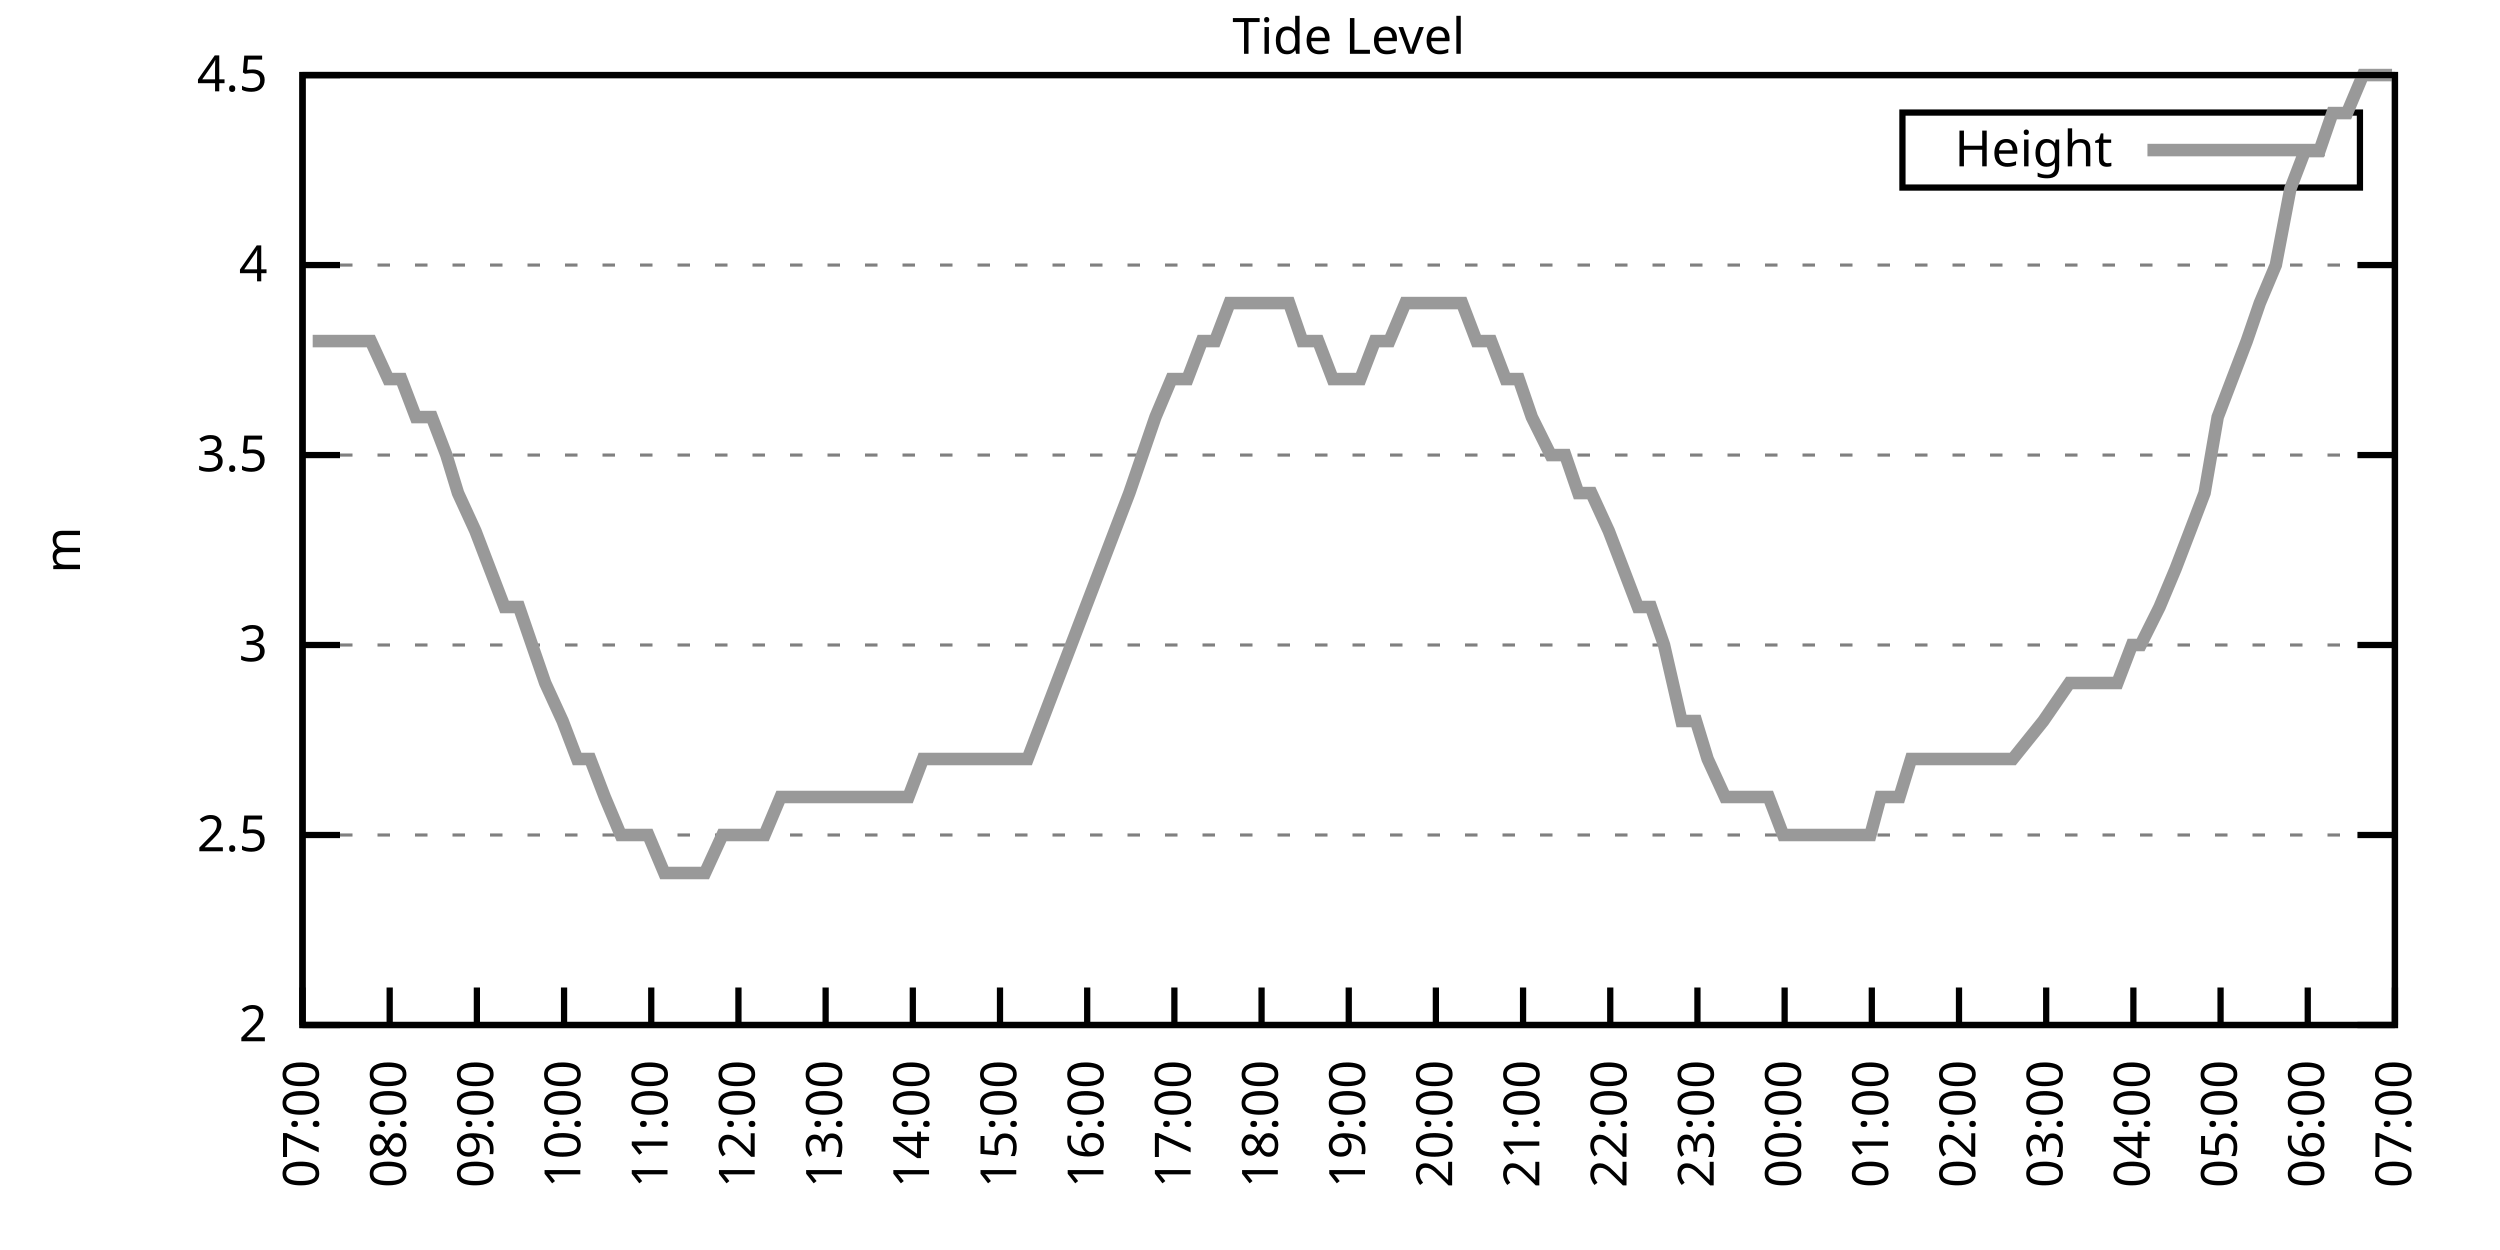
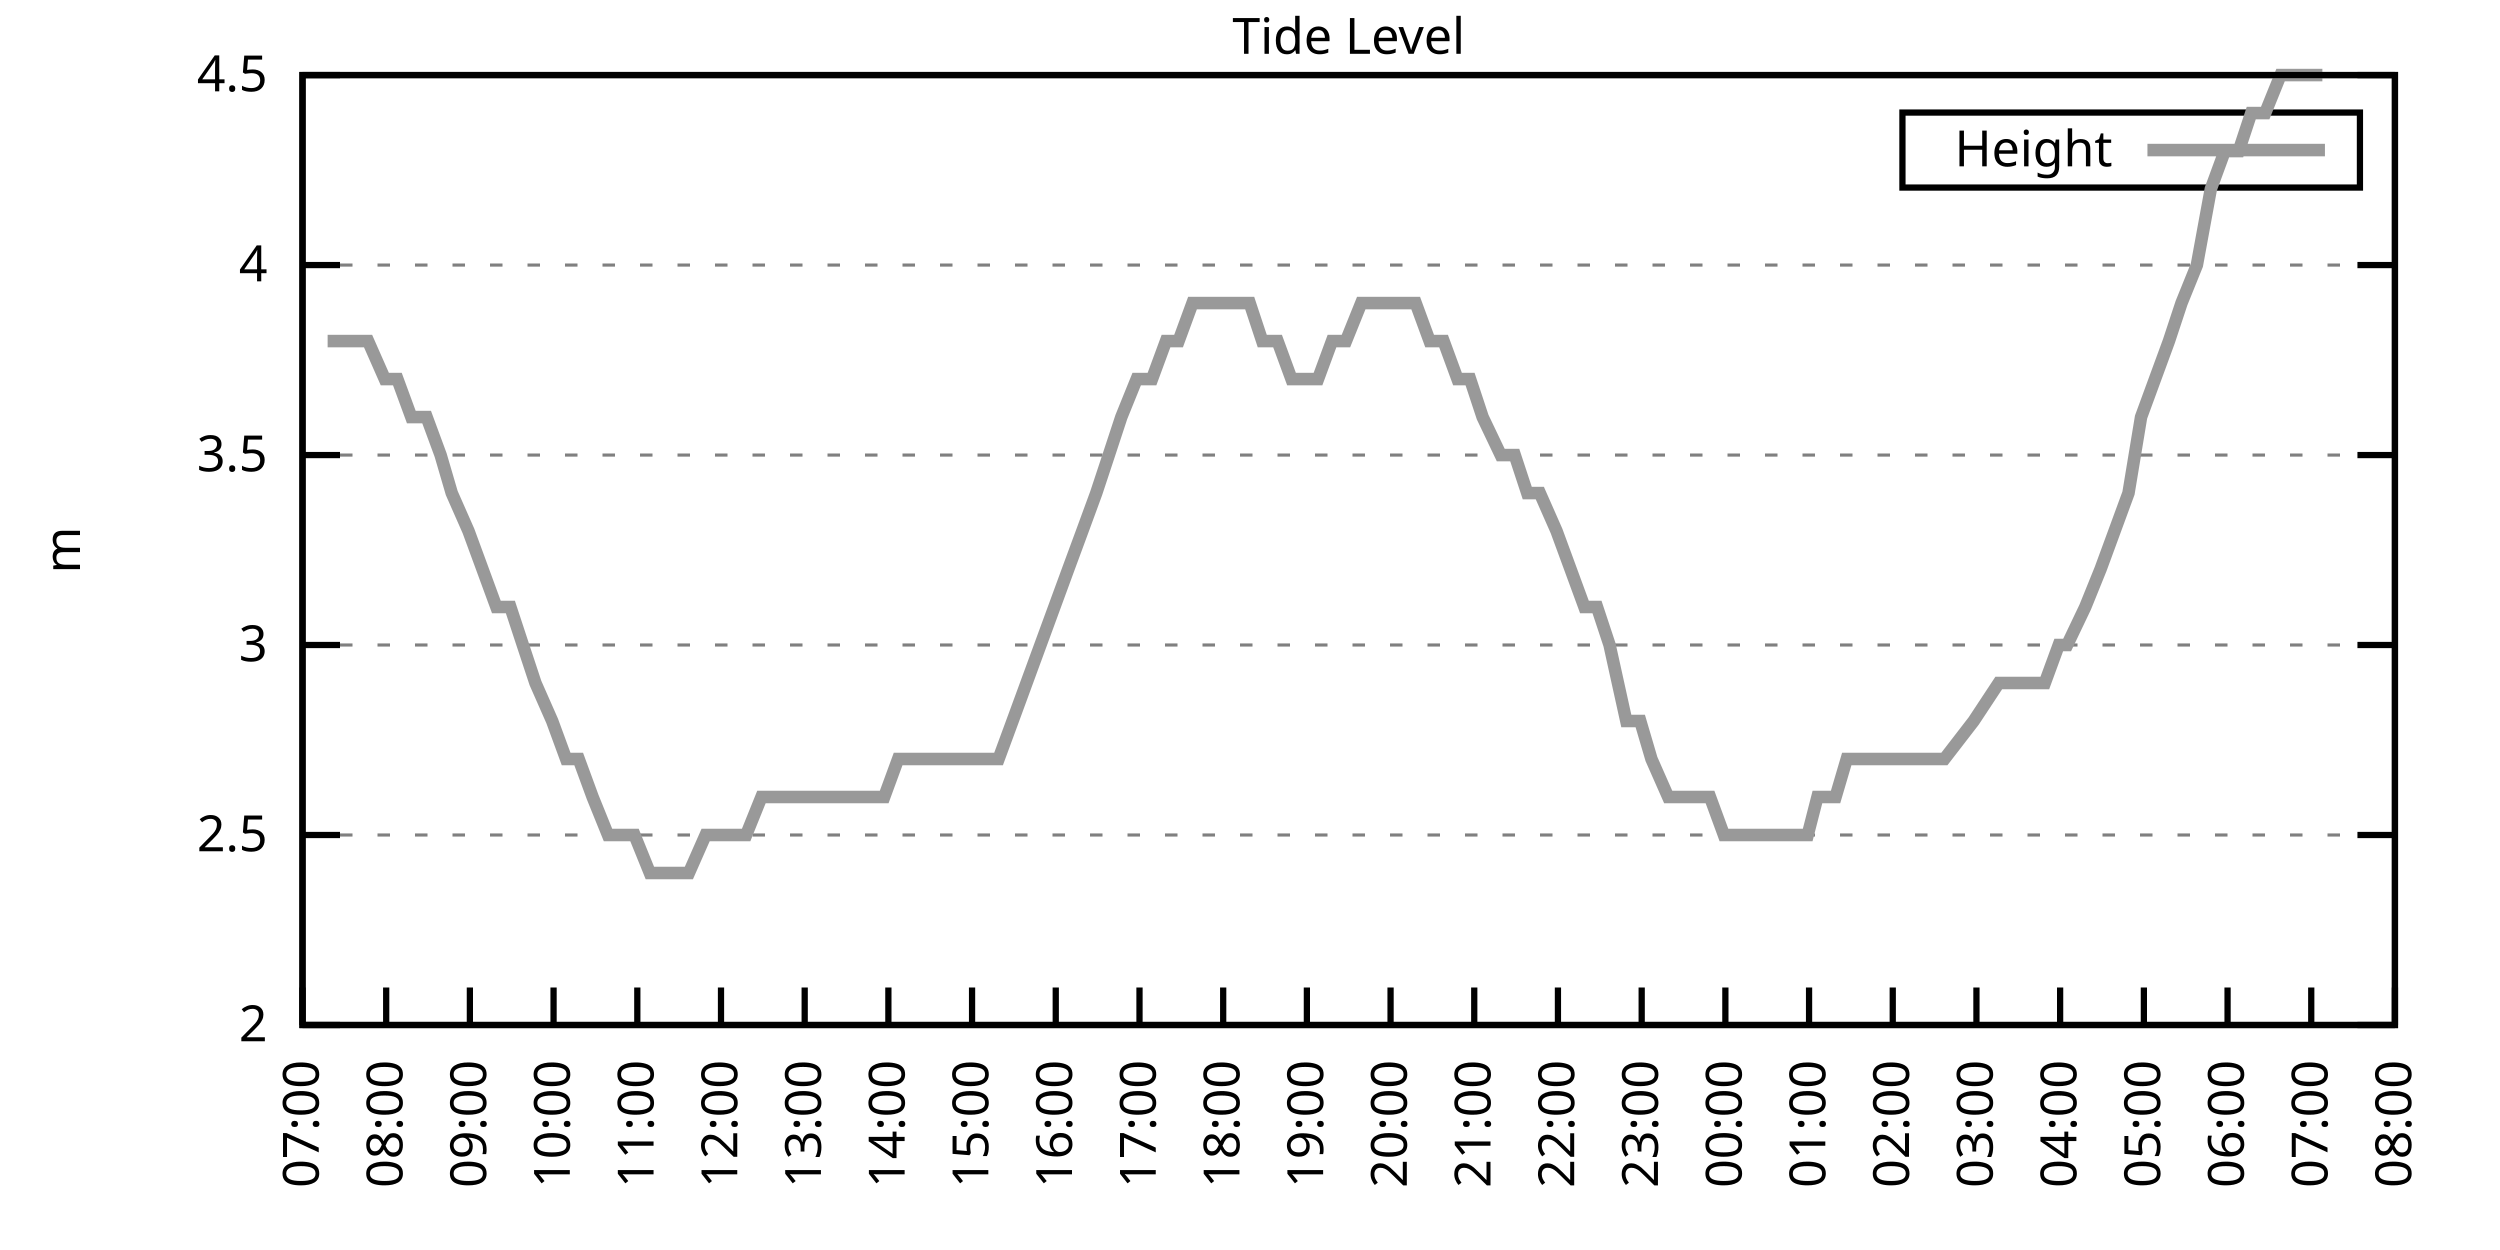
<svg xmlns="http://www.w3.org/2000/svg" xmlns:xlink="http://www.w3.org/1999/xlink" width="400" height="200" viewBox="0 0 400 200">
  <g id="gnuplot_canvas">
    <rect x="0" y="0" width="400" height="200" fill="none" />
    <defs>
      <circle id="gpDot" r="0.5" stroke-width="0.5" stroke="currentColor" />
      <path id="gpPt0" stroke-width="0.333" stroke="currentColor" d="M-1,0 h2 M0,-1 v2" />
      <path id="gpPt1" stroke-width="0.333" stroke="currentColor" d="M-1,-1 L1,1 M1,-1 L-1,1" />
      <path id="gpPt2" stroke-width="0.333" stroke="currentColor" d="M-1,0 L1,0 M0,-1 L0,1 M-1,-1 L1,1 M-1,1 L1,-1" />
      <rect id="gpPt3" stroke-width="0.333" stroke="currentColor" x="-1" y="-1" width="2" height="2" />
      <rect id="gpPt4" stroke-width="0.333" stroke="currentColor" fill="currentColor" x="-1" y="-1" width="2" height="2" />
      <circle id="gpPt5" stroke-width="0.333" stroke="currentColor" cx="0" cy="0" r="1" />
      <use xlink:href="#gpPt5" id="gpPt6" fill="currentColor" stroke="none" />
      <path id="gpPt7" stroke-width="0.333" stroke="currentColor" d="M0,-1.33 L-1.33,0.67 L1.33,0.67 z" />
      <use xlink:href="#gpPt7" id="gpPt8" fill="currentColor" stroke="none" />
      <use xlink:href="#gpPt7" id="gpPt9" stroke="currentColor" transform="rotate(180)" />
      <use xlink:href="#gpPt9" id="gpPt10" fill="currentColor" stroke="none" />
      <use xlink:href="#gpPt3" id="gpPt11" stroke="currentColor" transform="rotate(45)" />
      <use xlink:href="#gpPt11" id="gpPt12" fill="currentColor" stroke="none" />
      <path id="gpPt13" stroke-width="0.333" stroke="currentColor" d="M0,1.330 L1.265,0.411 L0.782,-1.067 L-0.782,-1.076 L-1.265,0.411 z" />
      <use xlink:href="#gpPt13" id="gpPt14" fill="currentColor" stroke="none" />
      <filter id="textbox" filterUnits="objectBoundingBox" x="0" y="0" height="1" width="1">
        <feFlood flood-color="white" flood-opacity="1" result="bgnd" />
        <feComposite in="SourceGraphic" in2="bgnd" operator="atop" />
      </filter>
      <filter id="greybox" filterUnits="objectBoundingBox" x="0" y="0" height="1" width="1">
        <feFlood flood-color="lightgrey" flood-opacity="1" result="grey" />
        <feComposite in="SourceGraphic" in2="grey" operator="atop" />
      </filter>
    </defs>
    <g fill="none" color="white" stroke="currentColor" stroke-width="1.00" stroke-linecap="butt" stroke-linejoin="miter">
</g>
    <g fill="none" color="black" stroke="currentColor" stroke-width="1.00" stroke-linecap="butt" stroke-linejoin="miter">
      <g stroke="none" shape-rendering="crispEdges">
        <polygon fill="rgb(255, 255, 255)" points="48.40,164.00 383.18,164.00 383.18,12.02 48.40,12.02 " />
      </g>
    </g>
    <g fill="none" color="black" stroke="currentColor" stroke-width="1.00" stroke-linecap="butt" stroke-linejoin="miter">
</g>
    <g fill="none" color="black" stroke="black" stroke-width="0.50" stroke-linecap="butt" stroke-linejoin="miter">
</g>
    <g fill="none" color="gray" stroke="currentColor" stroke-width="0.50" stroke-linecap="butt" stroke-linejoin="miter">
      <path stroke="gray" stroke-dasharray="2,4" class="gridline" d="M48.40,164.00 L383.19,164.00  " />
    </g>
    <g fill="none" color="gray" stroke="gray" stroke-width="1.00" stroke-linecap="butt" stroke-linejoin="miter">
</g>
    <g fill="none" color="black" stroke="currentColor" stroke-width="1.00" stroke-linecap="butt" stroke-linejoin="miter">
      <path stroke="black" d="M48.40,164.00 L54.40,164.00 M383.19,164.00 L377.19,164.00  " />
      <g transform="translate(42.80,166.60)" stroke="none" fill="black" font-family="Sans" font-size="8.00" text-anchor="end">
        <text>
          <tspan font-family="Sans"> 2</tspan>
        </text>
      </g>
    </g>
    <g fill="none" color="black" stroke="currentColor" stroke-width="1.00" stroke-linecap="butt" stroke-linejoin="miter">
</g>
    <g fill="none" color="black" stroke="black" stroke-width="0.50" stroke-linecap="butt" stroke-linejoin="miter">
</g>
    <g fill="none" color="gray" stroke="currentColor" stroke-width="0.50" stroke-linecap="butt" stroke-linejoin="miter">
      <path stroke="gray" stroke-dasharray="2,4" class="gridline" d="M48.40,133.60 L383.19,133.60  " />
    </g>
    <g fill="none" color="gray" stroke="gray" stroke-width="1.00" stroke-linecap="butt" stroke-linejoin="miter">
</g>
    <g fill="none" color="black" stroke="currentColor" stroke-width="1.00" stroke-linecap="butt" stroke-linejoin="miter">
      <path stroke="black" d="M48.40,133.60 L54.40,133.60 M383.19,133.60 L377.19,133.60  " />
      <g transform="translate(42.80,136.20)" stroke="none" fill="black" font-family="Sans" font-size="8.00" text-anchor="end">
        <text>
          <tspan font-family="Sans"> 2.5</tspan>
        </text>
      </g>
    </g>
    <g fill="none" color="black" stroke="currentColor" stroke-width="1.00" stroke-linecap="butt" stroke-linejoin="miter">
</g>
    <g fill="none" color="black" stroke="black" stroke-width="0.50" stroke-linecap="butt" stroke-linejoin="miter">
</g>
    <g fill="none" color="gray" stroke="currentColor" stroke-width="0.50" stroke-linecap="butt" stroke-linejoin="miter">
      <path stroke="gray" stroke-dasharray="2,4" class="gridline" d="M48.40,103.20 L383.19,103.20  " />
    </g>
    <g fill="none" color="gray" stroke="gray" stroke-width="1.00" stroke-linecap="butt" stroke-linejoin="miter">
</g>
    <g fill="none" color="black" stroke="currentColor" stroke-width="1.00" stroke-linecap="butt" stroke-linejoin="miter">
      <path stroke="black" d="M48.40,103.20 L54.40,103.20 M383.19,103.20 L377.19,103.20  " />
      <g transform="translate(42.80,105.80)" stroke="none" fill="black" font-family="Sans" font-size="8.00" text-anchor="end">
        <text>
          <tspan font-family="Sans"> 3</tspan>
        </text>
      </g>
    </g>
    <g fill="none" color="black" stroke="currentColor" stroke-width="1.00" stroke-linecap="butt" stroke-linejoin="miter">
</g>
    <g fill="none" color="black" stroke="black" stroke-width="0.50" stroke-linecap="butt" stroke-linejoin="miter">
</g>
    <g fill="none" color="gray" stroke="currentColor" stroke-width="0.50" stroke-linecap="butt" stroke-linejoin="miter">
      <path stroke="gray" stroke-dasharray="2,4" class="gridline" d="M48.40,72.81 L383.19,72.81  " />
    </g>
    <g fill="none" color="gray" stroke="gray" stroke-width="1.00" stroke-linecap="butt" stroke-linejoin="miter">
</g>
    <g fill="none" color="black" stroke="currentColor" stroke-width="1.00" stroke-linecap="butt" stroke-linejoin="miter">
      <path stroke="black" d="M48.40,72.81 L54.40,72.81 M383.19,72.81 L377.19,72.81  " />
      <g transform="translate(42.80,75.41)" stroke="none" fill="black" font-family="Sans" font-size="8.00" text-anchor="end">
        <text>
          <tspan font-family="Sans"> 3.5</tspan>
        </text>
      </g>
    </g>
    <g fill="none" color="black" stroke="currentColor" stroke-width="1.00" stroke-linecap="butt" stroke-linejoin="miter">
</g>
    <g fill="none" color="black" stroke="black" stroke-width="0.50" stroke-linecap="butt" stroke-linejoin="miter">
</g>
    <g fill="none" color="gray" stroke="currentColor" stroke-width="0.50" stroke-linecap="butt" stroke-linejoin="miter">
      <path stroke="gray" stroke-dasharray="2,4" class="gridline" d="M48.40,42.41 L383.19,42.41  " />
    </g>
    <g fill="none" color="gray" stroke="gray" stroke-width="1.00" stroke-linecap="butt" stroke-linejoin="miter">
</g>
    <g fill="none" color="black" stroke="currentColor" stroke-width="1.00" stroke-linecap="butt" stroke-linejoin="miter">
      <path stroke="black" d="M48.40,42.41 L54.40,42.41 M383.19,42.41 L377.19,42.41  " />
      <g transform="translate(42.80,45.01)" stroke="none" fill="black" font-family="Sans" font-size="8.00" text-anchor="end">
        <text>
          <tspan font-family="Sans"> 4</tspan>
        </text>
      </g>
    </g>
    <g fill="none" color="black" stroke="currentColor" stroke-width="1.00" stroke-linecap="butt" stroke-linejoin="miter">
</g>
    <g fill="none" color="black" stroke="black" stroke-width="0.50" stroke-linecap="butt" stroke-linejoin="miter">
</g>
    <g fill="none" color="gray" stroke="currentColor" stroke-width="0.50" stroke-linecap="butt" stroke-linejoin="miter">
      <path stroke="gray" stroke-dasharray="2,4" class="gridline" d="M48.40,12.01 L383.19,12.01  " />
    </g>
    <g fill="none" color="gray" stroke="gray" stroke-width="1.00" stroke-linecap="butt" stroke-linejoin="miter">
</g>
    <g fill="none" color="black" stroke="currentColor" stroke-width="1.00" stroke-linecap="butt" stroke-linejoin="miter">
      <path stroke="black" d="M48.40,12.01 L54.40,12.01 M383.19,12.01 L377.19,12.01  " />
      <g transform="translate(42.80,14.61)" stroke="none" fill="black" font-family="Sans" font-size="8.00" text-anchor="end">
        <text>
          <tspan font-family="Sans"> 4.5</tspan>
        </text>
      </g>
    </g>
    <g fill="none" color="black" stroke="currentColor" stroke-width="1.00" stroke-linecap="butt" stroke-linejoin="miter">
      <path stroke="black" d="M48.40,164.00 L48.40,158.00  " />
      <g transform="translate(51.00,169.60) rotate(270.00)" stroke="none" fill="black" font-family="Sans" font-size="8.00" text-anchor="end">
        <text>
          <tspan font-family="Sans">07:00</tspan>
        </text>
      </g>
    </g>
    <g fill="none" color="black" stroke="currentColor" stroke-width="1.00" stroke-linecap="butt" stroke-linejoin="miter">
-       <path stroke="black" d="M62.35,164.00 L62.35,158.00  " />
-       <g transform="translate(64.95,169.60) rotate(270.00)" stroke="none" fill="black" font-family="Sans" font-size="8.00" text-anchor="end">
+       <path stroke="black" d="M61.79,164.00 L61.79,158.00  " />
+       <g transform="translate(64.39,169.60) rotate(270.00)" stroke="none" fill="black" font-family="Sans" font-size="8.00" text-anchor="end">
        <text>
          <tspan font-family="Sans">08:00</tspan>
        </text>
      </g>
    </g>
    <g fill="none" color="black" stroke="currentColor" stroke-width="1.00" stroke-linecap="butt" stroke-linejoin="miter">
-       <path stroke="black" d="M76.30,164.00 L76.30,158.00  " />
-       <g transform="translate(78.90,169.60) rotate(270.00)" stroke="none" fill="black" font-family="Sans" font-size="8.00" text-anchor="end">
+       <path stroke="black" d="M75.18,164.00 L75.18,158.00  " />
+       <g transform="translate(77.78,169.60) rotate(270.00)" stroke="none" fill="black" font-family="Sans" font-size="8.00" text-anchor="end">
        <text>
          <tspan font-family="Sans">09:00</tspan>
        </text>
      </g>
    </g>
    <g fill="none" color="black" stroke="currentColor" stroke-width="1.00" stroke-linecap="butt" stroke-linejoin="miter">
-       <path stroke="black" d="M90.25,164.00 L90.25,158.00  " />
-       <g transform="translate(92.85,169.60) rotate(270.00)" stroke="none" fill="black" font-family="Sans" font-size="8.00" text-anchor="end">
+       <path stroke="black" d="M88.57,164.00 L88.57,158.00  " />
+       <g transform="translate(91.17,169.60) rotate(270.00)" stroke="none" fill="black" font-family="Sans" font-size="8.00" text-anchor="end">
        <text>
          <tspan font-family="Sans">10:00</tspan>
        </text>
      </g>
    </g>
    <g fill="none" color="black" stroke="currentColor" stroke-width="1.00" stroke-linecap="butt" stroke-linejoin="miter">
-       <path stroke="black" d="M104.20,164.00 L104.20,158.00  " />
-       <g transform="translate(106.80,169.60) rotate(270.00)" stroke="none" fill="black" font-family="Sans" font-size="8.00" text-anchor="end">
+       <path stroke="black" d="M101.97,164.00 L101.97,158.00  " />
+       <g transform="translate(104.57,169.60) rotate(270.00)" stroke="none" fill="black" font-family="Sans" font-size="8.00" text-anchor="end">
        <text>
          <tspan font-family="Sans">11:00</tspan>
        </text>
      </g>
    </g>
    <g fill="none" color="black" stroke="currentColor" stroke-width="1.00" stroke-linecap="butt" stroke-linejoin="miter">
-       <path stroke="black" d="M118.15,164.00 L118.15,158.00  " />
-       <g transform="translate(120.75,169.60) rotate(270.00)" stroke="none" fill="black" font-family="Sans" font-size="8.00" text-anchor="end">
+       <path stroke="black" d="M115.36,164.00 L115.36,158.00  " />
+       <g transform="translate(117.96,169.60) rotate(270.00)" stroke="none" fill="black" font-family="Sans" font-size="8.00" text-anchor="end">
        <text>
          <tspan font-family="Sans">12:00</tspan>
        </text>
      </g>
    </g>
    <g fill="none" color="black" stroke="currentColor" stroke-width="1.00" stroke-linecap="butt" stroke-linejoin="miter">
-       <path stroke="black" d="M132.10,164.00 L132.10,158.00  " />
-       <g transform="translate(134.70,169.60) rotate(270.00)" stroke="none" fill="black" font-family="Sans" font-size="8.00" text-anchor="end">
+       <path stroke="black" d="M128.75,164.00 L128.75,158.00  " />
+       <g transform="translate(131.35,169.60) rotate(270.00)" stroke="none" fill="black" font-family="Sans" font-size="8.00" text-anchor="end">
        <text>
          <tspan font-family="Sans">13:00</tspan>
        </text>
      </g>
    </g>
    <g fill="none" color="black" stroke="currentColor" stroke-width="1.00" stroke-linecap="butt" stroke-linejoin="miter">
-       <path stroke="black" d="M146.05,164.00 L146.05,158.00  " />
-       <g transform="translate(148.65,169.60) rotate(270.00)" stroke="none" fill="black" font-family="Sans" font-size="8.00" text-anchor="end">
+       <path stroke="black" d="M142.14,164.00 L142.14,158.00  " />
+       <g transform="translate(144.74,169.60) rotate(270.00)" stroke="none" fill="black" font-family="Sans" font-size="8.00" text-anchor="end">
        <text>
          <tspan font-family="Sans">14:00</tspan>
        </text>
      </g>
    </g>
    <g fill="none" color="black" stroke="currentColor" stroke-width="1.00" stroke-linecap="butt" stroke-linejoin="miter">
-       <path stroke="black" d="M160.00,164.00 L160.00,158.00  " />
-       <g transform="translate(162.60,169.60) rotate(270.00)" stroke="none" fill="black" font-family="Sans" font-size="8.00" text-anchor="end">
+       <path stroke="black" d="M155.53,164.00 L155.53,158.00  " />
+       <g transform="translate(158.13,169.60) rotate(270.00)" stroke="none" fill="black" font-family="Sans" font-size="8.00" text-anchor="end">
        <text>
          <tspan font-family="Sans">15:00</tspan>
        </text>
      </g>
    </g>
    <g fill="none" color="black" stroke="currentColor" stroke-width="1.00" stroke-linecap="butt" stroke-linejoin="miter">
-       <path stroke="black" d="M173.95,164.00 L173.95,158.00  " />
-       <g transform="translate(176.55,169.60) rotate(270.00)" stroke="none" fill="black" font-family="Sans" font-size="8.00" text-anchor="end">
+       <path stroke="black" d="M168.92,164.00 L168.92,158.00  " />
+       <g transform="translate(171.52,169.60) rotate(270.00)" stroke="none" fill="black" font-family="Sans" font-size="8.00" text-anchor="end">
        <text>
          <tspan font-family="Sans">16:00</tspan>
        </text>
      </g>
    </g>
    <g fill="none" color="black" stroke="currentColor" stroke-width="1.00" stroke-linecap="butt" stroke-linejoin="miter">
-       <path stroke="black" d="M187.90,164.00 L187.90,158.00  " />
-       <g transform="translate(190.50,169.60) rotate(270.00)" stroke="none" fill="black" font-family="Sans" font-size="8.00" text-anchor="end">
+       <path stroke="black" d="M182.32,164.00 L182.32,158.00  " />
+       <g transform="translate(184.92,169.60) rotate(270.00)" stroke="none" fill="black" font-family="Sans" font-size="8.00" text-anchor="end">
        <text>
          <tspan font-family="Sans">17:00</tspan>
        </text>
      </g>
    </g>
    <g fill="none" color="black" stroke="currentColor" stroke-width="1.00" stroke-linecap="butt" stroke-linejoin="miter">
-       <path stroke="black" d="M201.85,164.00 L201.85,158.00  " />
-       <g transform="translate(204.45,169.60) rotate(270.00)" stroke="none" fill="black" font-family="Sans" font-size="8.00" text-anchor="end">
+       <path stroke="black" d="M195.71,164.00 L195.71,158.00  " />
+       <g transform="translate(198.31,169.60) rotate(270.00)" stroke="none" fill="black" font-family="Sans" font-size="8.00" text-anchor="end">
        <text>
          <tspan font-family="Sans">18:00</tspan>
        </text>
      </g>
    </g>
    <g fill="none" color="black" stroke="currentColor" stroke-width="1.00" stroke-linecap="butt" stroke-linejoin="miter">
-       <path stroke="black" d="M215.80,164.00 L215.80,158.00  " />
-       <g transform="translate(218.40,169.60) rotate(270.00)" stroke="none" fill="black" font-family="Sans" font-size="8.00" text-anchor="end">
+       <path stroke="black" d="M209.10,164.00 L209.10,158.00  " />
+       <g transform="translate(211.70,169.60) rotate(270.00)" stroke="none" fill="black" font-family="Sans" font-size="8.00" text-anchor="end">
        <text>
          <tspan font-family="Sans">19:00</tspan>
        </text>
      </g>
    </g>
    <g fill="none" color="black" stroke="currentColor" stroke-width="1.00" stroke-linecap="butt" stroke-linejoin="miter">
-       <path stroke="black" d="M229.74,164.00 L229.74,158.00  " />
-       <g transform="translate(232.34,169.60) rotate(270.00)" stroke="none" fill="black" font-family="Sans" font-size="8.00" text-anchor="end">
+       <path stroke="black" d="M222.49,164.00 L222.49,158.00  " />
+       <g transform="translate(225.09,169.60) rotate(270.00)" stroke="none" fill="black" font-family="Sans" font-size="8.00" text-anchor="end">
        <text>
          <tspan font-family="Sans">20:00</tspan>
        </text>
      </g>
    </g>
    <g fill="none" color="black" stroke="currentColor" stroke-width="1.00" stroke-linecap="butt" stroke-linejoin="miter">
-       <path stroke="black" d="M243.69,164.00 L243.69,158.00  " />
-       <g transform="translate(246.29,169.60) rotate(270.00)" stroke="none" fill="black" font-family="Sans" font-size="8.00" text-anchor="end">
+       <path stroke="black" d="M235.88,164.00 L235.88,158.00  " />
+       <g transform="translate(238.48,169.60) rotate(270.00)" stroke="none" fill="black" font-family="Sans" font-size="8.00" text-anchor="end">
        <text>
          <tspan font-family="Sans">21:00</tspan>
        </text>
      </g>
    </g>
    <g fill="none" color="black" stroke="currentColor" stroke-width="1.00" stroke-linecap="butt" stroke-linejoin="miter">
-       <path stroke="black" d="M257.64,164.00 L257.64,158.00  " />
-       <g transform="translate(260.24,169.60) rotate(270.00)" stroke="none" fill="black" font-family="Sans" font-size="8.00" text-anchor="end">
+       <path stroke="black" d="M249.27,164.00 L249.27,158.00  " />
+       <g transform="translate(251.87,169.60) rotate(270.00)" stroke="none" fill="black" font-family="Sans" font-size="8.00" text-anchor="end">
        <text>
          <tspan font-family="Sans">22:00</tspan>
        </text>
      </g>
    </g>
    <g fill="none" color="black" stroke="currentColor" stroke-width="1.00" stroke-linecap="butt" stroke-linejoin="miter">
-       <path stroke="black" d="M271.59,164.00 L271.59,158.00  " />
-       <g transform="translate(274.19,169.60) rotate(270.00)" stroke="none" fill="black" font-family="Sans" font-size="8.00" text-anchor="end">
+       <path stroke="black" d="M262.67,164.00 L262.67,158.00  " />
+       <g transform="translate(265.27,169.60) rotate(270.00)" stroke="none" fill="black" font-family="Sans" font-size="8.00" text-anchor="end">
        <text>
          <tspan font-family="Sans">23:00</tspan>
        </text>
      </g>
    </g>
    <g fill="none" color="black" stroke="currentColor" stroke-width="1.00" stroke-linecap="butt" stroke-linejoin="miter">
-       <path stroke="black" d="M285.54,164.00 L285.54,158.00  " />
-       <g transform="translate(288.14,169.60) rotate(270.00)" stroke="none" fill="black" font-family="Sans" font-size="8.00" text-anchor="end">
+       <path stroke="black" d="M276.06,164.00 L276.06,158.00  " />
+       <g transform="translate(278.66,169.60) rotate(270.00)" stroke="none" fill="black" font-family="Sans" font-size="8.00" text-anchor="end">
        <text>
          <tspan font-family="Sans">00:00</tspan>
        </text>
      </g>
    </g>
    <g fill="none" color="black" stroke="currentColor" stroke-width="1.00" stroke-linecap="butt" stroke-linejoin="miter">
-       <path stroke="black" d="M299.49,164.00 L299.49,158.00  " />
-       <g transform="translate(302.09,169.60) rotate(270.00)" stroke="none" fill="black" font-family="Sans" font-size="8.00" text-anchor="end">
+       <path stroke="black" d="M289.45,164.00 L289.45,158.00  " />
+       <g transform="translate(292.05,169.60) rotate(270.00)" stroke="none" fill="black" font-family="Sans" font-size="8.00" text-anchor="end">
        <text>
          <tspan font-family="Sans">01:00</tspan>
        </text>
      </g>
    </g>
    <g fill="none" color="black" stroke="currentColor" stroke-width="1.00" stroke-linecap="butt" stroke-linejoin="miter">
-       <path stroke="black" d="M313.44,164.00 L313.44,158.00  " />
-       <g transform="translate(316.04,169.60) rotate(270.00)" stroke="none" fill="black" font-family="Sans" font-size="8.00" text-anchor="end">
+       <path stroke="black" d="M302.84,164.00 L302.84,158.00  " />
+       <g transform="translate(305.44,169.60) rotate(270.00)" stroke="none" fill="black" font-family="Sans" font-size="8.00" text-anchor="end">
        <text>
          <tspan font-family="Sans">02:00</tspan>
        </text>
      </g>
    </g>
    <g fill="none" color="black" stroke="currentColor" stroke-width="1.00" stroke-linecap="butt" stroke-linejoin="miter">
-       <path stroke="black" d="M327.39,164.00 L327.39,158.00  " />
-       <g transform="translate(329.99,169.60) rotate(270.00)" stroke="none" fill="black" font-family="Sans" font-size="8.00" text-anchor="end">
+       <path stroke="black" d="M316.23,164.00 L316.23,158.00  " />
+       <g transform="translate(318.83,169.60) rotate(270.00)" stroke="none" fill="black" font-family="Sans" font-size="8.00" text-anchor="end">
        <text>
          <tspan font-family="Sans">03:00</tspan>
        </text>
      </g>
    </g>
    <g fill="none" color="black" stroke="currentColor" stroke-width="1.00" stroke-linecap="butt" stroke-linejoin="miter">
-       <path stroke="black" d="M341.34,164.00 L341.34,158.00  " />
-       <g transform="translate(343.94,169.60) rotate(270.00)" stroke="none" fill="black" font-family="Sans" font-size="8.00" text-anchor="end">
+       <path stroke="black" d="M329.62,164.00 L329.62,158.00  " />
+       <g transform="translate(332.22,169.60) rotate(270.00)" stroke="none" fill="black" font-family="Sans" font-size="8.00" text-anchor="end">
        <text>
          <tspan font-family="Sans">04:00</tspan>
        </text>
      </g>
    </g>
    <g fill="none" color="black" stroke="currentColor" stroke-width="1.00" stroke-linecap="butt" stroke-linejoin="miter">
-       <path stroke="black" d="M355.29,164.00 L355.29,158.00  " />
-       <g transform="translate(357.89,169.60) rotate(270.00)" stroke="none" fill="black" font-family="Sans" font-size="8.00" text-anchor="end">
+       <path stroke="black" d="M343.02,164.00 L343.02,158.00  " />
+       <g transform="translate(345.62,169.60) rotate(270.00)" stroke="none" fill="black" font-family="Sans" font-size="8.00" text-anchor="end">
        <text>
          <tspan font-family="Sans">05:00</tspan>
        </text>
      </g>
    </g>
    <g fill="none" color="black" stroke="currentColor" stroke-width="1.00" stroke-linecap="butt" stroke-linejoin="miter">
-       <path stroke="black" d="M369.24,164.00 L369.24,158.00  " />
-       <g transform="translate(371.84,169.60) rotate(270.00)" stroke="none" fill="black" font-family="Sans" font-size="8.00" text-anchor="end">
+       <path stroke="black" d="M356.41,164.00 L356.41,158.00  " />
+       <g transform="translate(359.01,169.60) rotate(270.00)" stroke="none" fill="black" font-family="Sans" font-size="8.00" text-anchor="end">
        <text>
          <tspan font-family="Sans">06:00</tspan>
+         </text>
+       </g>
+     </g>
+     <g fill="none" color="black" stroke="currentColor" stroke-width="1.00" stroke-linecap="butt" stroke-linejoin="miter">
+       <path stroke="black" d="M369.80,164.00 L369.80,158.00  " />
+       <g transform="translate(372.40,169.60) rotate(270.00)" stroke="none" fill="black" font-family="Sans" font-size="8.00" text-anchor="end">
+         <text>
+           <tspan font-family="Sans">07:00</tspan>
        </text>
      </g>
    </g>
    <g fill="none" color="black" stroke="currentColor" stroke-width="1.00" stroke-linecap="butt" stroke-linejoin="miter">
      <path stroke="black" d="M383.19,164.00 L383.19,158.00  " />
      <g transform="translate(385.79,169.60) rotate(270.00)" stroke="none" fill="black" font-family="Sans" font-size="8.00" text-anchor="end">
        <text>
-           <tspan font-family="Sans">07:00</tspan>
+           <tspan font-family="Sans">08:00</tspan>
        </text>
      </g>
    </g>
    <g fill="none" color="black" stroke="currentColor" stroke-width="1.00" stroke-linecap="butt" stroke-linejoin="miter">
</g>
    <g fill="none" color="black" stroke="currentColor" stroke-width="1.00" stroke-linecap="butt" stroke-linejoin="miter">
      <path stroke="black" d="M48.40,12.01 L48.40,164.00 L383.19,164.00 L383.19,12.01 L48.40,12.01 Z  " />
    </g>
    <g fill="none" color="black" stroke="currentColor" stroke-width="1.00" stroke-linecap="butt" stroke-linejoin="miter">
</g>
    <g fill="none" color="black" stroke="currentColor" stroke-width="1.00" stroke-linecap="butt" stroke-linejoin="miter">
      <path stroke="black" d="M304.39,30.01 L304.39,18.01 L377.59,18.01 L377.59,30.01 L304.39,30.01 Z  " />
    </g>
    <g id="Tide_level_plot_1">
      <g fill="none" color="white" stroke="black" stroke-width="2.00" stroke-linecap="butt" stroke-linejoin="miter">
</g>
      <g fill="none" color="black" stroke="currentColor" stroke-width="2.00" stroke-linecap="butt" stroke-linejoin="miter">
        <g transform="translate(337.99,26.61)" stroke="none" fill="black" font-family="Sans" font-size="8.00" text-anchor="end">
          <text>
            <tspan font-family="Sans">Height</tspan>
          </text>
        </g>
      </g>
      <g fill="none" color="black" stroke="currentColor" stroke-width="2.00" stroke-linecap="butt" stroke-linejoin="miter">
-         <path stroke="rgb(153, 153, 153)" d="M343.59,24.01 L371.99,24.01 M50.03,54.57 L52.58,54.57 L54.44,54.57 L57.23,54.57 L59.33,54.57 L62.12,60.65   L64.21,60.65 L66.53,66.73 L69.09,66.73 L71.42,72.81 L73.28,78.89 L76.07,84.97 L78.39,91.04 L80.72,97.12   L83.04,97.12 L85.13,103.20 L87.23,109.28 L90.02,115.36 L92.34,121.44 L94.43,121.44 L96.76,127.52 L99.32,133.60   L101.41,133.60 L103.73,133.60 L106.29,139.68 L108.38,139.68 L110.94,139.68 L112.80,139.68 L115.59,133.60 L117.92,133.60   L120.24,133.60 L122.33,133.60 L124.89,127.52 L126.98,127.52 L129.08,127.52 L131.87,127.52 L133.96,127.52 L136.05,127.52   L138.37,127.52 L141.16,127.52 L143.26,127.52 L145.35,127.52 L147.67,121.44 L150.46,121.44 L152.56,121.44 L154.88,121.44   L157.21,121.44 L159.53,121.44 L162.09,121.44 L164.41,121.44 L166.74,115.36 L169.06,109.28 L171.39,103.20 L173.71,97.12   L176.04,91.04 L178.36,84.97 L180.69,78.89 L182.78,72.81 L184.87,66.73 L187.43,60.65 L189.99,60.65 L192.31,54.57   L194.41,54.57 L196.73,48.49 L198.82,48.49 L201.61,48.49 L203.94,48.49 L206.26,48.49 L208.36,54.57 L210.91,54.57   L213.24,60.65 L215.56,60.65 L217.65,60.65 L219.98,54.57 L222.30,54.57 L224.86,48.49 L227.19,48.49 L229.28,48.49   L231.60,48.49 L233.93,48.49 L236.25,54.57 L238.58,54.57 L240.90,60.65 L243.00,60.65 L245.09,66.73 L248.11,72.81   L250.44,72.81 L252.53,78.89 L254.62,78.89 L257.41,84.97 L259.74,91.04 L262.06,97.12 L264.15,97.12 L266.25,103.20   L269.04,115.36 L271.36,115.36 L273.22,121.44 L276.01,127.52 L278.34,127.52 L280.66,127.52 L282.99,127.52 L285.31,133.60   L287.40,133.60 L289.96,133.60 L291.82,133.60 L294.61,133.60 L296.70,133.60 L299.26,133.60 L300.89,127.52 L303.91,127.52   L305.77,121.44 L308.56,121.44 L310.65,121.44 L312.74,121.44 L315.53,121.44 L317.63,121.44 L320.18,121.44 L322.04,121.44   L326.93,115.36 L331.11,109.28 L333.90,109.28 L336.23,109.28 L338.78,109.28 L341.11,103.20 L342.50,103.20 L345.53,97.12   L348.08,91.04 L350.41,84.97 L352.73,78.89 L354.83,66.73 L357.15,60.65 L359.48,54.57 L361.57,48.49 L364.13,42.41   L366.45,30.25 L368.78,24.17 L371.10,24.17 L373.19,18.09 L375.52,18.09 L378.08,12.01 L380.40,12.01 L382.73,12.01    " />
+         <path stroke="rgb(153, 153, 153)" d="M343.59,24.01 L371.99,24.01 M52.42,54.57 L54.20,54.57 L56.88,54.57 L58.89,54.57 L61.57,60.65 L63.58,60.65   L65.81,66.73 L68.26,66.73 L70.50,72.81 L72.28,78.89 L74.96,84.97 L77.19,91.04 L79.42,97.12 L81.66,97.12   L83.66,103.20 L85.67,109.28 L88.35,115.36 L90.58,121.44 L92.59,121.44 L94.82,127.52 L97.28,133.60 L99.29,133.60   L101.52,133.60 L103.98,139.68 L105.98,139.68 L108.44,139.68 L110.22,139.68 L112.90,133.60 L115.13,133.60 L117.37,133.60   L119.38,133.60 L121.83,127.52 L123.84,127.52 L125.85,127.52 L128.53,127.52 L130.54,127.52 L132.54,127.52 L134.78,127.52   L137.45,127.52 L139.46,127.52 L141.47,127.52 L143.70,121.44 L146.38,121.44 L148.39,121.44 L150.62,121.44 L152.85,121.44   L155.09,121.44 L157.54,121.44 L159.77,121.44 L162.01,115.36 L164.24,109.28 L166.47,103.20 L168.70,97.12 L170.93,91.04   L173.17,84.97 L175.40,78.89 L177.41,72.81 L179.41,66.73 L181.87,60.65 L184.32,60.65 L186.56,54.57 L188.57,54.57   L190.80,48.49 L192.81,48.49 L195.48,48.49 L197.72,48.49 L199.95,48.49 L201.96,54.57 L204.41,54.57 L206.64,60.65   L208.88,60.65 L210.88,60.65 L213.12,54.57 L215.35,54.57 L217.80,48.49 L220.04,48.49 L222.04,48.49 L224.28,48.49   L226.51,48.49 L228.74,54.57 L230.97,54.57 L233.20,60.65 L235.21,60.65 L237.22,66.73 L240.12,72.81 L242.36,72.81   L244.36,78.89 L246.37,78.89 L249.05,84.97 L251.28,91.04 L253.51,97.12 L255.52,97.12 L257.53,103.20 L260.21,115.36   L262.44,115.36 L264.23,121.44 L266.91,127.52 L269.14,127.52 L271.37,127.52 L273.60,127.52 L275.83,133.60 L277.84,133.60   L280.30,133.60 L282.08,133.60 L284.76,133.60 L286.77,133.60 L289.23,133.60 L290.79,127.52 L293.69,127.52 L295.48,121.44   L298.15,121.44 L300.16,121.44 L302.17,121.44 L304.85,121.44 L306.86,121.44 L309.31,121.44 L311.10,121.44 L315.79,115.36   L319.80,109.28 L322.48,109.28 L324.71,109.28 L327.17,109.28 L329.40,103.20 L330.74,103.20 L333.64,97.12 L336.10,91.04   L338.33,84.97 L340.56,78.89 L342.57,66.73 L344.80,60.65 L347.03,54.57 L349.04,48.49 L351.50,42.41 L353.73,30.25   L355.96,24.17 L358.19,24.17 L360.20,18.09 L362.43,18.09 L364.89,12.01 L367.12,12.01 L369.35,12.01 L371.58,12.01    " />
      </g>
    </g>
    <g fill="none" color="black" stroke="currentColor" stroke-width="2.00" stroke-linecap="butt" stroke-linejoin="miter">
</g>
    <g fill="none" color="black" stroke="black" stroke-width="1.00" stroke-linecap="butt" stroke-linejoin="miter">
</g>
    <g fill="none" color="black" stroke="currentColor" stroke-width="1.00" stroke-linecap="butt" stroke-linejoin="miter">
      <path stroke="black" d="M48.40,12.01 L48.40,164.00 L383.19,164.00 L383.19,12.01 L48.40,12.01 Z  " />
      <g transform="translate(12.80,88.01) rotate(270.00)" stroke="none" fill="black" font-family="Sans" font-size="8.00" text-anchor="middle">
        <text>
          <tspan font-family="Sans">m</tspan>
        </text>
      </g>
    </g>
    <g fill="none" color="black" stroke="currentColor" stroke-width="1.00" stroke-linecap="butt" stroke-linejoin="miter">
</g>
    <g fill="none" color="black" stroke="currentColor" stroke-width="1.00" stroke-linecap="butt" stroke-linejoin="miter">
      <g transform="translate(215.79,8.61)" stroke="none" fill="black" font-family="Sans" font-size="8.00" text-anchor="middle">
        <text>
          <tspan font-family="Sans">Tide Level</tspan>
        </text>
      </g>
    </g>
    <g fill="none" color="black" stroke="currentColor" stroke-width="1.00" stroke-linecap="butt" stroke-linejoin="miter">
</g>
  </g>
</svg>
